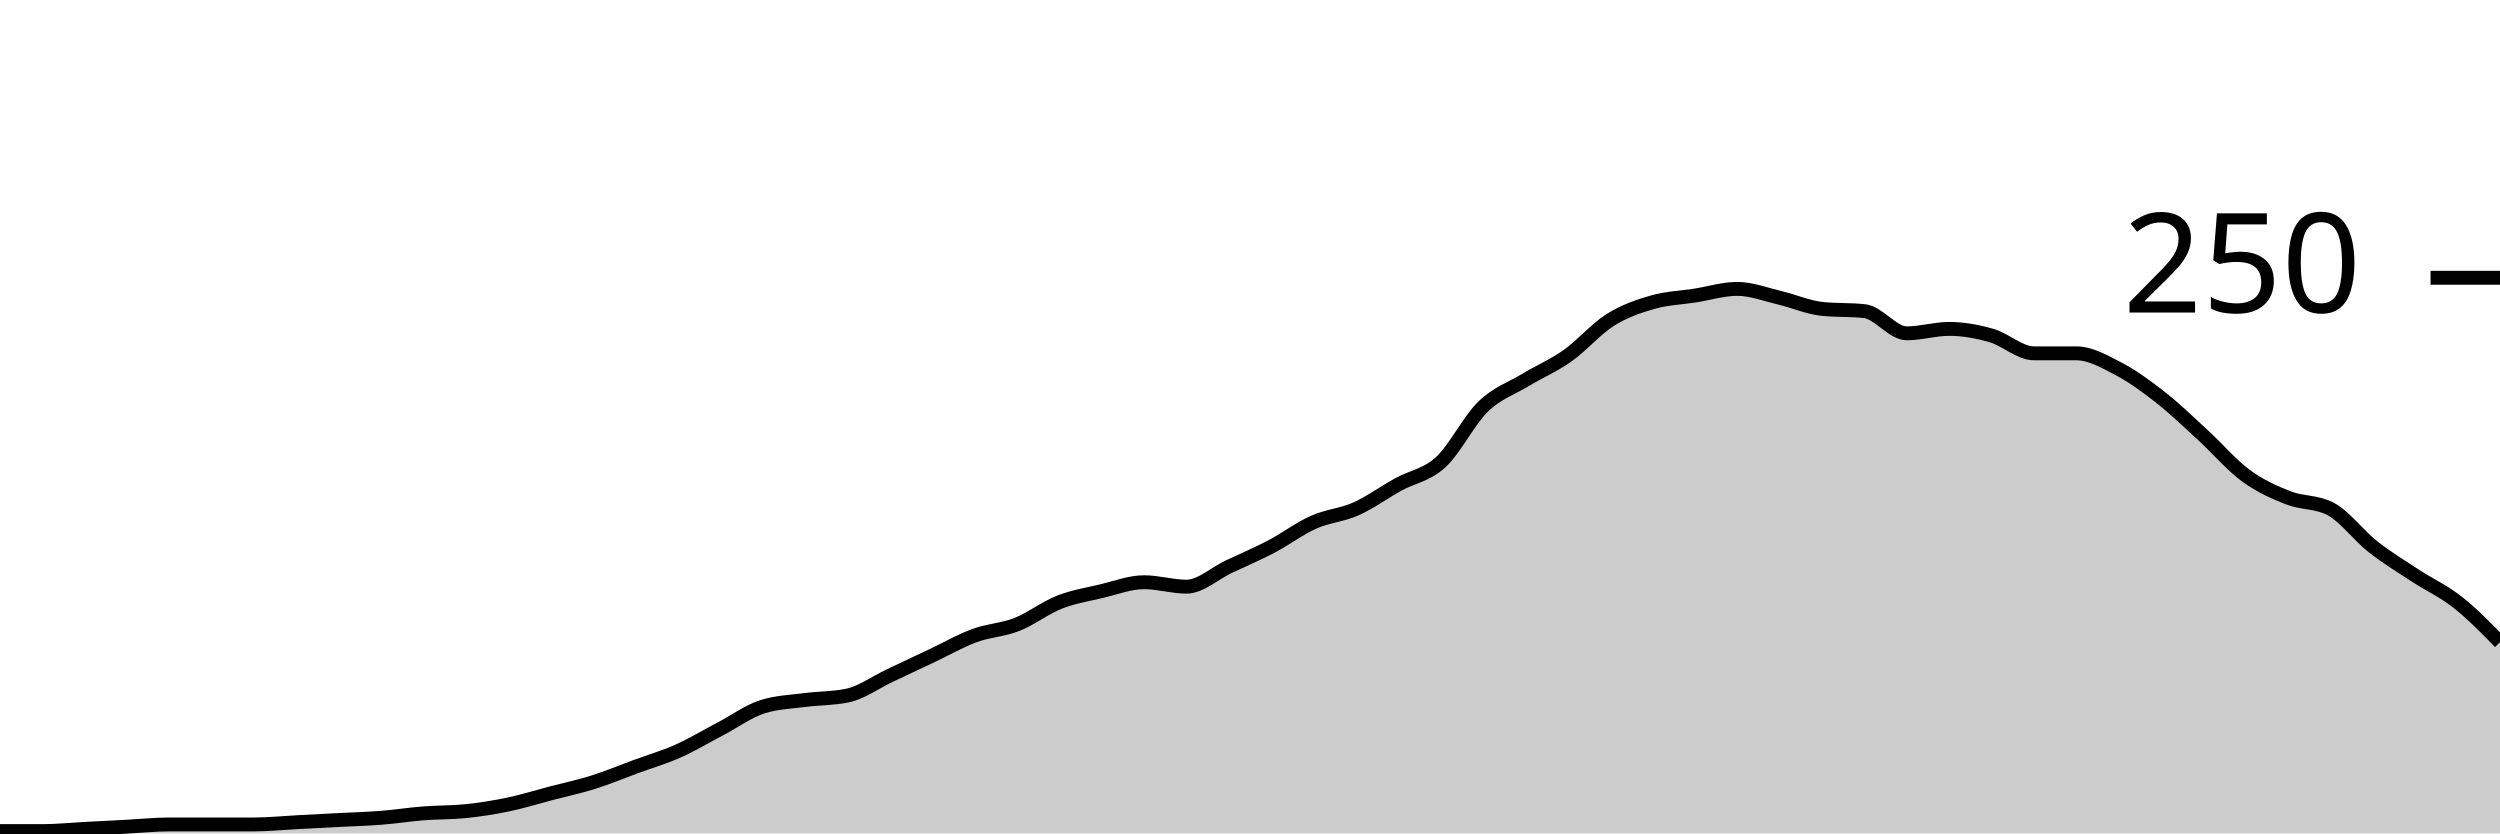
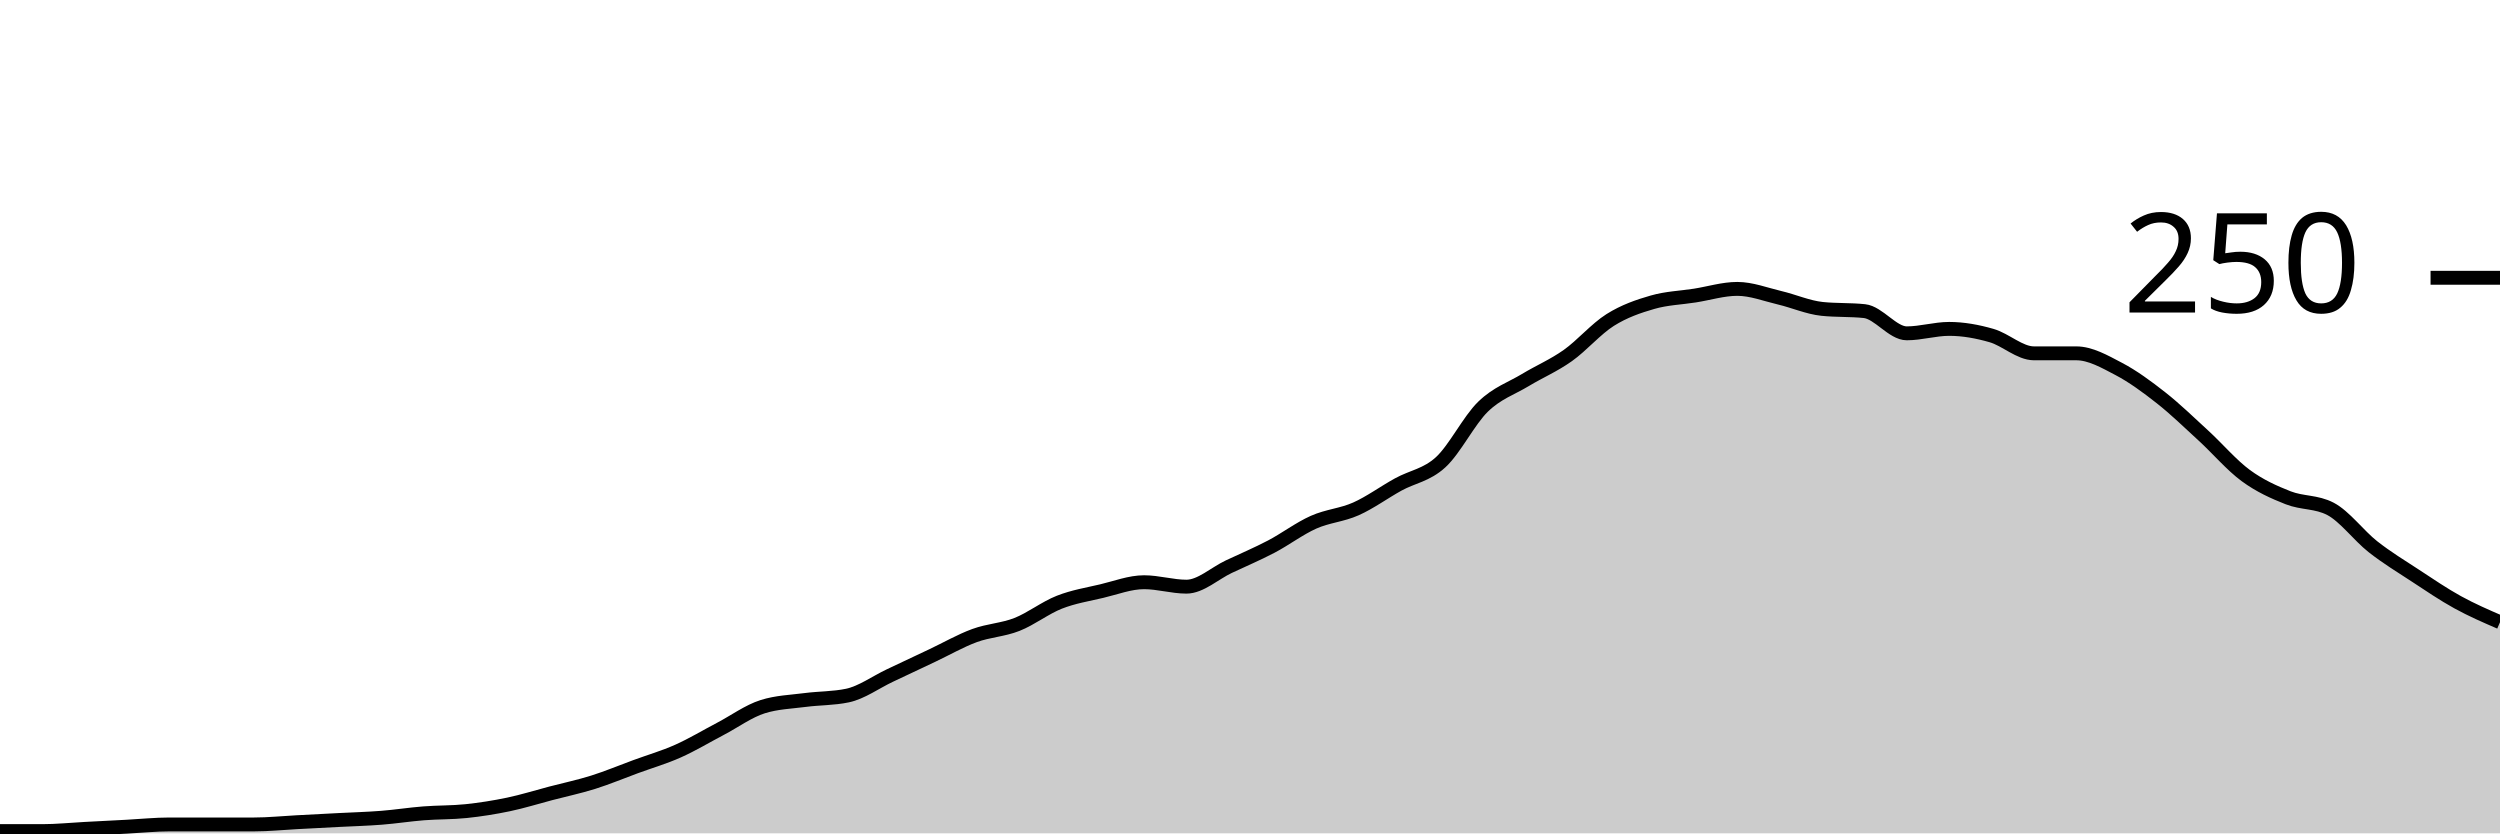
<svg xmlns="http://www.w3.org/2000/svg" viewBox="0 0 180 60">
  <g transform="translate(0,20)">
-     <path class="area" fill="rgba(0, 0, 0, 0.2)" d="M0,39.84C1.017,39.84,2.034,39.84,3.051,39.84C4.068,39.84,5.085,39.733,6.102,39.68C7.119,39.627,8.136,39.573,9.153,39.52C10.169,39.467,11.186,39.36,12.203,39.36C13.22,39.36,14.237,39.36,15.254,39.36C16.271,39.36,17.288,39.36,18.305,39.36C19.322,39.36,20.339,39.253,21.356,39.2C22.373,39.147,23.39,39.093,24.407,39.04C25.424,38.987,26.441,38.96,27.458,38.88C28.475,38.8,29.492,38.64,30.508,38.56C31.525,38.48,32.542,38.507,33.559,38.4C34.576,38.293,35.593,38.133,36.61,37.92C37.627,37.707,38.644,37.387,39.661,37.12C40.678,36.853,41.695,36.64,42.712,36.32C43.729,36,44.746,35.573,45.763,35.2C46.78,34.827,47.797,34.533,48.814,34.08C49.831,33.627,50.847,33.013,51.864,32.48C52.881,31.947,53.898,31.2,54.915,30.88C55.932,30.56,56.949,30.533,57.966,30.4C58.983,30.267,60,30.293,61.017,30.08C62.034,29.867,63.051,29.12,64.068,28.64C65.085,28.16,66.102,27.68,67.119,27.2C68.136,26.72,69.153,26.133,70.169,25.76C71.186,25.387,72.203,25.36,73.22,24.96C74.237,24.56,75.254,23.76,76.271,23.36C77.288,22.96,78.305,22.8,79.322,22.56C80.339,22.32,81.356,21.92,82.373,21.92C83.39,21.92,84.407,22.24,85.424,22.24C86.441,22.24,87.458,21.28,88.475,20.8C89.492,20.32,90.508,19.893,91.525,19.36C92.542,18.827,93.559,18.053,94.576,17.6C95.593,17.147,96.61,17.093,97.627,16.64C98.644,16.187,99.661,15.44,100.678,14.88C101.695,14.32,102.712,14.213,103.729,13.28C104.746,12.347,105.763,10.267,106.78,9.28C107.797,8.293,108.814,7.973,109.831,7.36C110.847,6.747,111.864,6.32,112.881,5.6C113.898,4.88,114.915,3.68,115.932,3.04C116.949,2.4,117.966,2.053,118.983,1.76C120,1.467,121.017,1.44,122.034,1.28C123.051,1.12,124.068,0.8,125.085,0.8C126.102,0.8,127.119,1.2,128.136,1.44C129.153,1.68,130.169,2.133,131.186,2.24C132.203,2.347,133.22,2.293,134.237,2.4C135.254,2.507,136.271,4,137.288,4C138.305,4,139.322,3.68,140.339,3.68C141.356,3.68,142.373,3.867,143.39,4.16C144.407,4.453,145.424,5.44,146.441,5.44C147.458,5.44,148.475,5.44,149.492,5.44C150.508,5.44,151.525,6.027,152.542,6.56C153.559,7.093,154.576,7.84,155.593,8.64C156.61,9.44,157.627,10.427,158.644,11.36C159.661,12.293,160.678,13.493,161.695,14.24C162.712,14.987,163.729,15.44,164.746,15.84C165.763,16.24,166.78,16.107,167.797,16.64C168.814,17.173,169.831,18.56,170.847,19.36C171.864,20.16,172.881,20.773,173.898,21.44C174.915,22.107,175.932,22.56,176.949,23.36C177.966,24.16,178.983,25.2,180,26.24L180,40C178.983,40,177.966,40,176.949,40C175.932,40,174.915,40,173.898,40C172.881,40,171.864,40,170.847,40C169.831,40,168.814,40,167.797,40C166.78,40,165.763,40,164.746,40C163.729,40,162.712,40,161.695,40C160.678,40,159.661,40,158.644,40C157.627,40,156.61,40,155.593,40C154.576,40,153.559,40,152.542,40C151.525,40,150.508,40,149.492,40C148.475,40,147.458,40,146.441,40C145.424,40,144.407,40,143.39,40C142.373,40,141.356,40,140.339,40C139.322,40,138.305,40,137.288,40C136.271,40,135.254,40,134.237,40C133.22,40,132.203,40,131.186,40C130.169,40,129.153,40,128.136,40C127.119,40,126.102,40,125.085,40C124.068,40,123.051,40,122.034,40C121.017,40,120,40,118.983,40C117.966,40,116.949,40,115.932,40C114.915,40,113.898,40,112.881,40C111.864,40,110.847,40,109.831,40C108.814,40,107.797,40,106.78,40C105.763,40,104.746,40,103.729,40C102.712,40,101.695,40,100.678,40C99.661,40,98.644,40,97.627,40C96.61,40,95.593,40,94.576,40C93.559,40,92.542,40,91.525,40C90.508,40,89.492,40,88.475,40C87.458,40,86.441,40,85.424,40C84.407,40,83.39,40,82.373,40C81.356,40,80.339,40,79.322,40C78.305,40,77.288,40,76.271,40C75.254,40,74.237,40,73.22,40C72.203,40,71.186,40,70.169,40C69.153,40,68.136,40,67.119,40C66.102,40,65.085,40,64.068,40C63.051,40,62.034,40,61.017,40C60,40,58.983,40,57.966,40C56.949,40,55.932,40,54.915,40C53.898,40,52.881,40,51.864,40C50.847,40,49.831,40,48.814,40C47.797,40,46.78,40,45.763,40C44.746,40,43.729,40,42.712,40C41.695,40,40.678,40,39.661,40C38.644,40,37.627,40,36.61,40C35.593,40,34.576,40,33.559,40C32.542,40,31.525,40,30.508,40C29.492,40,28.475,40,27.458,40C26.441,40,25.424,40,24.407,40C23.39,40,22.373,40,21.356,40C20.339,40,19.322,40,18.305,40C17.288,40,16.271,40,15.254,40C14.237,40,13.22,40,12.203,40C11.186,40,10.169,40,9.153,40C8.136,40,7.119,40,6.102,40C5.085,40,4.068,40,3.051,40C2.034,40,1.017,40,0,40Z" />
-     <path class="line" stroke="black" fill="none" d="M0,39.84C1.017,39.84,2.034,39.84,3.051,39.84C4.068,39.84,5.085,39.733,6.102,39.68C7.119,39.627,8.136,39.573,9.153,39.52C10.169,39.467,11.186,39.36,12.203,39.36C13.22,39.36,14.237,39.36,15.254,39.36C16.271,39.36,17.288,39.36,18.305,39.36C19.322,39.36,20.339,39.253,21.356,39.2C22.373,39.147,23.39,39.093,24.407,39.04C25.424,38.987,26.441,38.96,27.458,38.88C28.475,38.8,29.492,38.64,30.508,38.56C31.525,38.48,32.542,38.507,33.559,38.4C34.576,38.293,35.593,38.133,36.61,37.92C37.627,37.707,38.644,37.387,39.661,37.12C40.678,36.853,41.695,36.64,42.712,36.32C43.729,36,44.746,35.573,45.763,35.2C46.78,34.827,47.797,34.533,48.814,34.08C49.831,33.627,50.847,33.013,51.864,32.48C52.881,31.947,53.898,31.2,54.915,30.88C55.932,30.56,56.949,30.533,57.966,30.4C58.983,30.267,60,30.293,61.017,30.08C62.034,29.867,63.051,29.12,64.068,28.64C65.085,28.16,66.102,27.68,67.119,27.2C68.136,26.72,69.153,26.133,70.169,25.76C71.186,25.387,72.203,25.36,73.22,24.96C74.237,24.56,75.254,23.76,76.271,23.36C77.288,22.96,78.305,22.8,79.322,22.56C80.339,22.32,81.356,21.92,82.373,21.92C83.39,21.92,84.407,22.24,85.424,22.24C86.441,22.24,87.458,21.28,88.475,20.8C89.492,20.32,90.508,19.893,91.525,19.36C92.542,18.827,93.559,18.053,94.576,17.6C95.593,17.147,96.61,17.093,97.627,16.64C98.644,16.187,99.661,15.44,100.678,14.88C101.695,14.32,102.712,14.213,103.729,13.28C104.746,12.347,105.763,10.267,106.78,9.28C107.797,8.293,108.814,7.973,109.831,7.36C110.847,6.747,111.864,6.32,112.881,5.6C113.898,4.88,114.915,3.68,115.932,3.04C116.949,2.4,117.966,2.053,118.983,1.76C120,1.467,121.017,1.44,122.034,1.28C123.051,1.12,124.068,0.8,125.085,0.8C126.102,0.8,127.119,1.2,128.136,1.44C129.153,1.68,130.169,2.133,131.186,2.24C132.203,2.347,133.22,2.293,134.237,2.4C135.254,2.507,136.271,4,137.288,4C138.305,4,139.322,3.68,140.339,3.68C141.356,3.68,142.373,3.867,143.39,4.16C144.407,4.453,145.424,5.44,146.441,5.44C147.458,5.44,148.475,5.44,149.492,5.44C150.508,5.44,151.525,6.027,152.542,6.56C153.559,7.093,154.576,7.84,155.593,8.64C156.61,9.44,157.627,10.427,158.644,11.36C159.661,12.293,160.678,13.493,161.695,14.24C162.712,14.987,163.729,15.44,164.746,15.84C165.763,16.24,166.78,16.107,167.797,16.64C168.814,17.173,169.831,18.56,170.847,19.36C171.864,20.16,172.881,20.773,173.898,21.44C174.915,22.107,175.932,22.56,176.949,23.36C177.966,24.16,178.983,25.2,180,26.24" />
+     <path class="area" fill="rgba(0, 0, 0, 0.2)" d="M0,39.84C1.017,39.84,2.034,39.84,3.051,39.84C4.068,39.84,5.085,39.733,6.102,39.68C7.119,39.627,8.136,39.573,9.153,39.52C10.169,39.467,11.186,39.36,12.203,39.36C13.22,39.36,14.237,39.36,15.254,39.36C16.271,39.36,17.288,39.36,18.305,39.36C19.322,39.36,20.339,39.253,21.356,39.2C22.373,39.147,23.39,39.093,24.407,39.04C25.424,38.987,26.441,38.96,27.458,38.88C28.475,38.8,29.492,38.64,30.508,38.56C31.525,38.48,32.542,38.507,33.559,38.4C34.576,38.293,35.593,38.133,36.61,37.92C37.627,37.707,38.644,37.387,39.661,37.12C40.678,36.853,41.695,36.64,42.712,36.32C43.729,36,44.746,35.573,45.763,35.2C46.78,34.827,47.797,34.533,48.814,34.08C49.831,33.627,50.847,33.013,51.864,32.48C52.881,31.947,53.898,31.2,54.915,30.88C55.932,30.56,56.949,30.533,57.966,30.4C58.983,30.267,60,30.293,61.017,30.08C62.034,29.867,63.051,29.12,64.068,28.64C65.085,28.16,66.102,27.68,67.119,27.2C68.136,26.72,69.153,26.133,70.169,25.76C71.186,25.387,72.203,25.36,73.22,24.96C74.237,24.56,75.254,23.76,76.271,23.36C77.288,22.96,78.305,22.8,79.322,22.56C80.339,22.32,81.356,21.92,82.373,21.92C83.39,21.92,84.407,22.24,85.424,22.24C86.441,22.24,87.458,21.28,88.475,20.8C89.492,20.32,90.508,19.893,91.525,19.36C92.542,18.827,93.559,18.053,94.576,17.6C95.593,17.147,96.61,17.093,97.627,16.64C98.644,16.187,99.661,15.44,100.678,14.88C101.695,14.32,102.712,14.213,103.729,13.28C104.746,12.347,105.763,10.267,106.78,9.28C107.797,8.293,108.814,7.973,109.831,7.36C110.847,6.747,111.864,6.32,112.881,5.6C113.898,4.88,114.915,3.68,115.932,3.04C116.949,2.4,117.966,2.053,118.983,1.76C120,1.467,121.017,1.44,122.034,1.28C123.051,1.12,124.068,0.8,125.085,0.8C126.102,0.8,127.119,1.2,128.136,1.44C129.153,1.68,130.169,2.133,131.186,2.24C132.203,2.347,133.22,2.293,134.237,2.4C135.254,2.507,136.271,4,137.288,4C138.305,4,139.322,3.68,140.339,3.68C141.356,3.68,142.373,3.867,143.39,4.16C144.407,4.453,145.424,5.44,146.441,5.44C147.458,5.44,148.475,5.44,149.492,5.44C150.508,5.44,151.525,6.027,152.542,6.56C153.559,7.093,154.576,7.84,155.593,8.64C156.61,9.44,157.627,10.427,158.644,11.36C159.661,12.293,160.678,13.493,161.695,14.24C162.712,14.987,163.729,15.44,164.746,15.84C165.763,16.24,166.78,16.107,167.797,16.64C168.814,17.173,169.831,18.56,170.847,19.36C171.864,20.16,172.881,20.773,173.898,21.44C174.915,22.107,175.932,22.8,176.949,23.36C177.966,23.92,178.983,24.36,180,24.8L180,40C178.983,40,177.966,40,176.949,40C175.932,40,174.915,40,173.898,40C172.881,40,171.864,40,170.847,40C169.831,40,168.814,40,167.797,40C166.78,40,165.763,40,164.746,40C163.729,40,162.712,40,161.695,40C160.678,40,159.661,40,158.644,40C157.627,40,156.61,40,155.593,40C154.576,40,153.559,40,152.542,40C151.525,40,150.508,40,149.492,40C148.475,40,147.458,40,146.441,40C145.424,40,144.407,40,143.39,40C142.373,40,141.356,40,140.339,40C139.322,40,138.305,40,137.288,40C136.271,40,135.254,40,134.237,40C133.22,40,132.203,40,131.186,40C130.169,40,129.153,40,128.136,40C127.119,40,126.102,40,125.085,40C124.068,40,123.051,40,122.034,40C121.017,40,120,40,118.983,40C117.966,40,116.949,40,115.932,40C114.915,40,113.898,40,112.881,40C111.864,40,110.847,40,109.831,40C108.814,40,107.797,40,106.78,40C105.763,40,104.746,40,103.729,40C102.712,40,101.695,40,100.678,40C99.661,40,98.644,40,97.627,40C96.61,40,95.593,40,94.576,40C93.559,40,92.542,40,91.525,40C90.508,40,89.492,40,88.475,40C87.458,40,86.441,40,85.424,40C84.407,40,83.39,40,82.373,40C81.356,40,80.339,40,79.322,40C78.305,40,77.288,40,76.271,40C75.254,40,74.237,40,73.22,40C72.203,40,71.186,40,70.169,40C69.153,40,68.136,40,67.119,40C66.102,40,65.085,40,64.068,40C63.051,40,62.034,40,61.017,40C60,40,58.983,40,57.966,40C56.949,40,55.932,40,54.915,40C53.898,40,52.881,40,51.864,40C50.847,40,49.831,40,48.814,40C47.797,40,46.78,40,45.763,40C44.746,40,43.729,40,42.712,40C41.695,40,40.678,40,39.661,40C38.644,40,37.627,40,36.61,40C35.593,40,34.576,40,33.559,40C32.542,40,31.525,40,30.508,40C29.492,40,28.475,40,27.458,40C26.441,40,25.424,40,24.407,40C23.39,40,22.373,40,21.356,40C20.339,40,19.322,40,18.305,40C17.288,40,16.271,40,15.254,40C14.237,40,13.22,40,12.203,40C11.186,40,10.169,40,9.153,40C8.136,40,7.119,40,6.102,40C5.085,40,4.068,40,3.051,40C2.034,40,1.017,40,0,40Z" />
+     <path class="line" stroke="black" fill="none" d="M0,39.84C1.017,39.84,2.034,39.84,3.051,39.84C4.068,39.84,5.085,39.733,6.102,39.68C7.119,39.627,8.136,39.573,9.153,39.52C10.169,39.467,11.186,39.36,12.203,39.36C13.22,39.36,14.237,39.36,15.254,39.36C16.271,39.36,17.288,39.36,18.305,39.36C19.322,39.36,20.339,39.253,21.356,39.2C22.373,39.147,23.39,39.093,24.407,39.04C25.424,38.987,26.441,38.96,27.458,38.88C28.475,38.8,29.492,38.64,30.508,38.56C31.525,38.48,32.542,38.507,33.559,38.4C34.576,38.293,35.593,38.133,36.61,37.92C37.627,37.707,38.644,37.387,39.661,37.12C40.678,36.853,41.695,36.64,42.712,36.32C43.729,36,44.746,35.573,45.763,35.2C46.78,34.827,47.797,34.533,48.814,34.08C49.831,33.627,50.847,33.013,51.864,32.48C52.881,31.947,53.898,31.2,54.915,30.88C55.932,30.56,56.949,30.533,57.966,30.4C58.983,30.267,60,30.293,61.017,30.08C62.034,29.867,63.051,29.12,64.068,28.64C65.085,28.16,66.102,27.68,67.119,27.2C68.136,26.72,69.153,26.133,70.169,25.76C71.186,25.387,72.203,25.36,73.22,24.96C74.237,24.56,75.254,23.76,76.271,23.36C77.288,22.96,78.305,22.8,79.322,22.56C80.339,22.32,81.356,21.92,82.373,21.92C83.39,21.92,84.407,22.24,85.424,22.24C86.441,22.24,87.458,21.28,88.475,20.8C89.492,20.32,90.508,19.893,91.525,19.36C92.542,18.827,93.559,18.053,94.576,17.6C95.593,17.147,96.61,17.093,97.627,16.64C98.644,16.187,99.661,15.44,100.678,14.88C101.695,14.32,102.712,14.213,103.729,13.28C104.746,12.347,105.763,10.267,106.78,9.28C107.797,8.293,108.814,7.973,109.831,7.36C110.847,6.747,111.864,6.32,112.881,5.6C113.898,4.88,114.915,3.68,115.932,3.04C116.949,2.4,117.966,2.053,118.983,1.76C120,1.467,121.017,1.44,122.034,1.28C123.051,1.12,124.068,0.8,125.085,0.8C126.102,0.8,127.119,1.2,128.136,1.44C129.153,1.68,130.169,2.133,131.186,2.24C132.203,2.347,133.22,2.293,134.237,2.4C135.254,2.507,136.271,4,137.288,4C138.305,4,139.322,3.68,140.339,3.68C141.356,3.68,142.373,3.867,143.39,4.16C144.407,4.453,145.424,5.44,146.441,5.44C147.458,5.44,148.475,5.44,149.492,5.44C150.508,5.44,151.525,6.027,152.542,6.56C153.559,7.093,154.576,7.84,155.593,8.64C156.61,9.44,157.627,10.427,158.644,11.36C159.661,12.293,160.678,13.493,161.695,14.24C162.712,14.987,163.729,15.44,164.746,15.84C165.763,16.24,166.78,16.107,167.797,16.64C168.814,17.173,169.831,18.56,170.847,19.36C171.864,20.16,172.881,20.773,173.898,21.44C174.915,22.107,175.932,22.8,176.949,23.36C177.966,23.92,178.983,24.36,180,24.8" />
    <path class="axis-ceiling" stroke-width="1" stroke="black" fill="none" d="M175,0L180,0" />
    <text class="axis-ceiling-label" font-family="sans-serif" text-anchor="end" font-size="10px" x="170" y="2.5">250</text>
  </g>
</svg>
